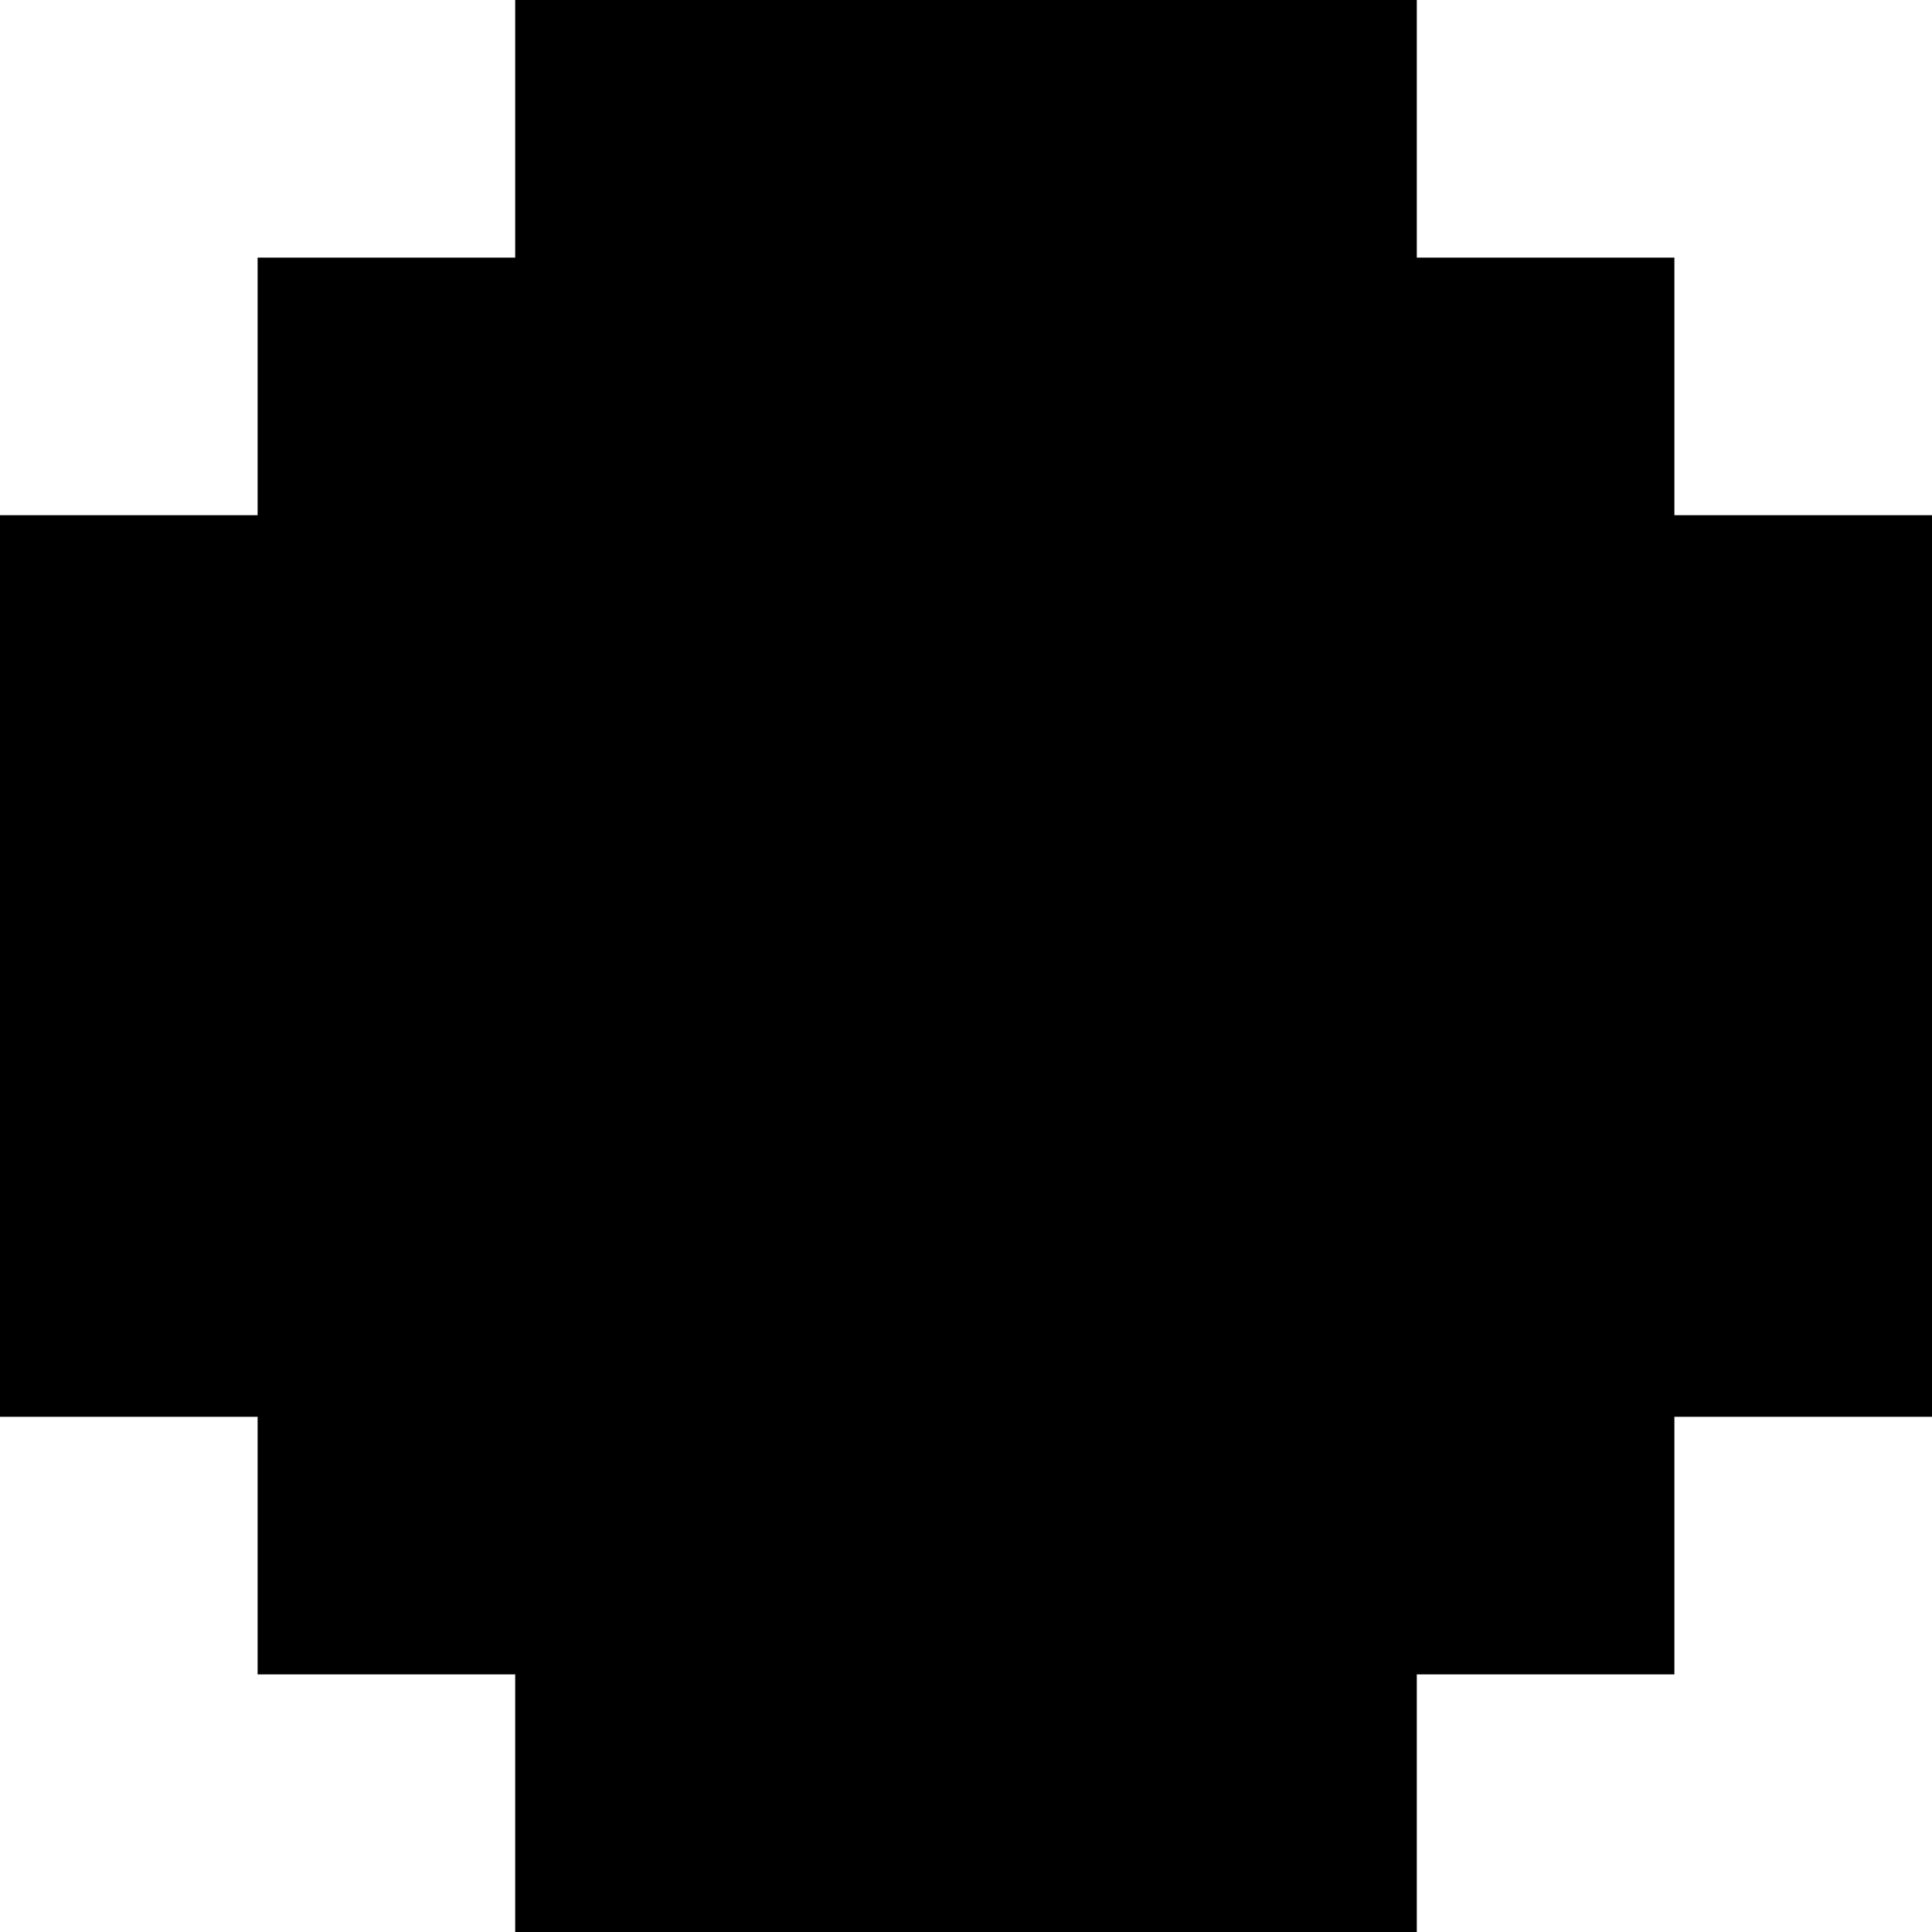
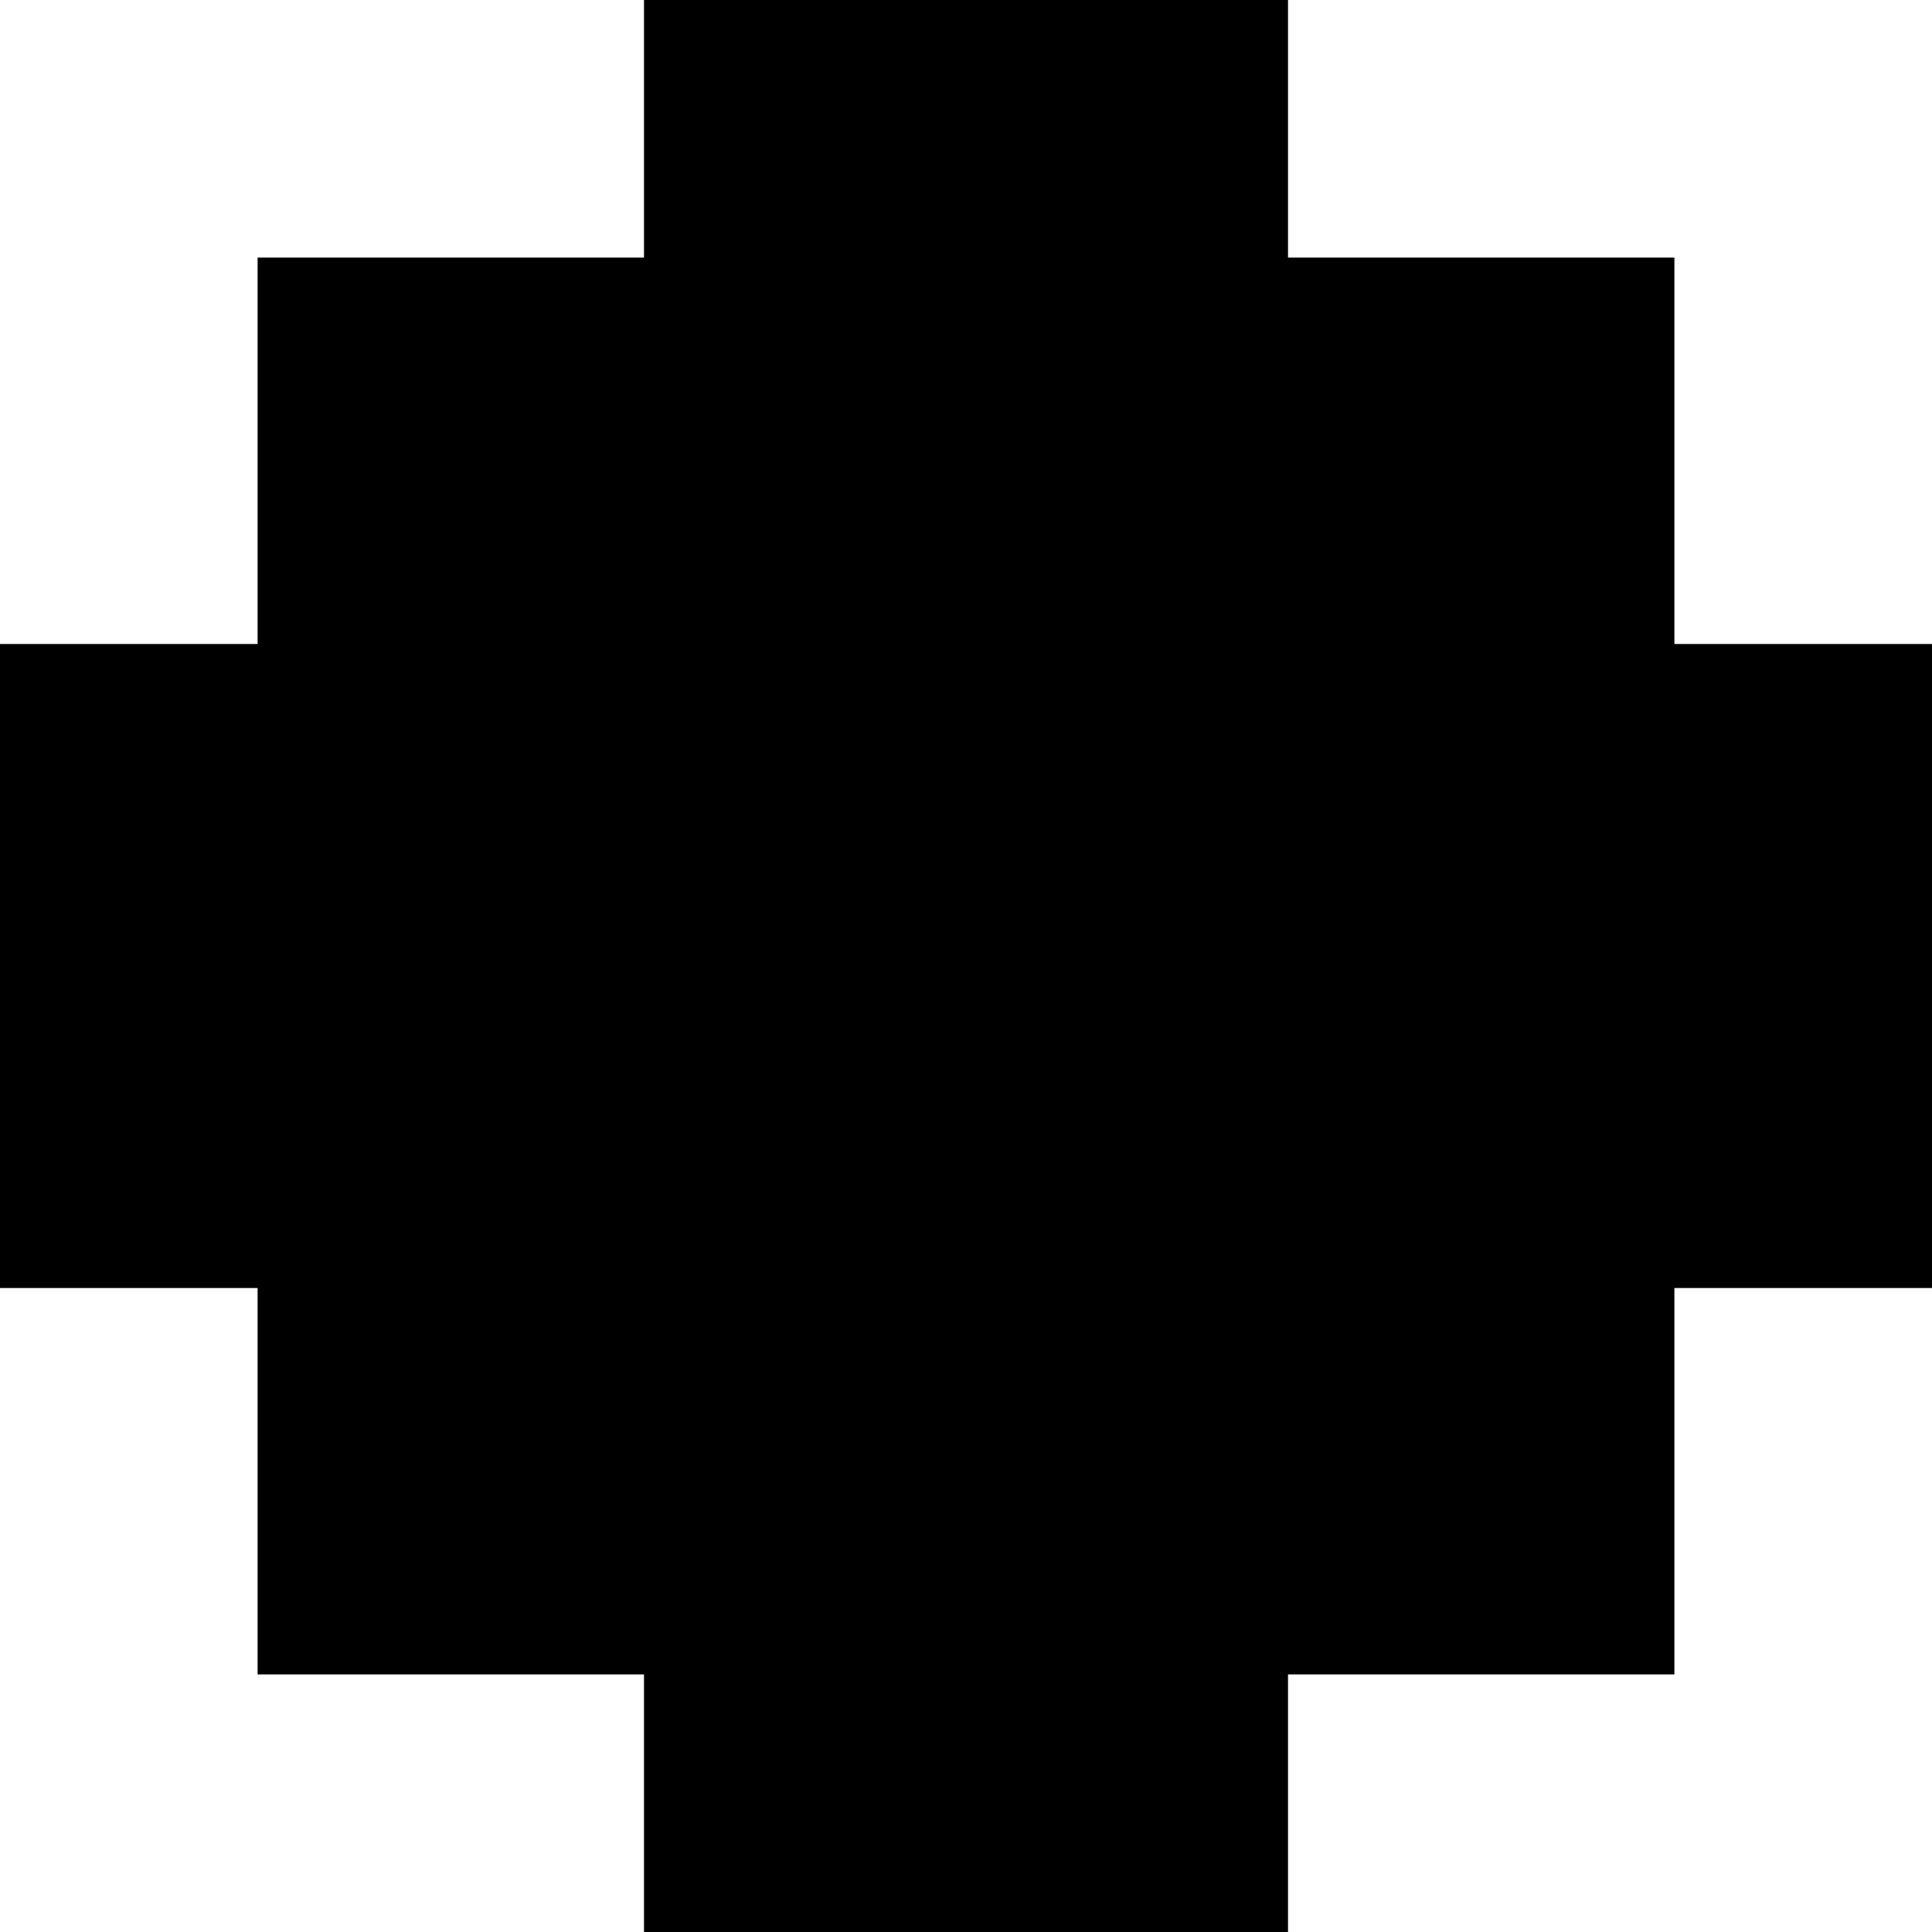
<svg xmlns="http://www.w3.org/2000/svg" viewBox="0 0 15 15">
-   <path d="M11 0L11 2L13 2L13 4L15 4L15 11L13 11L13 13L11 13L11 15L4 15L4 13L2 13L2 11L0 11L0 4L2 4L2 2L4 2L4 0z" />
+   <path d="M10 0L10 2L13 2L13 5L15 5L15 10L13 10L13 13L10 13L10 15L5 15L5 13L2 13L2 10L0 10L0 5L2 5L2 2L5 2L5 0z" />
</svg>
